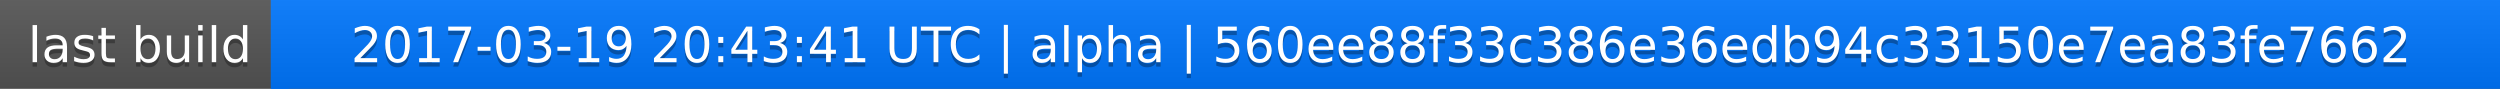
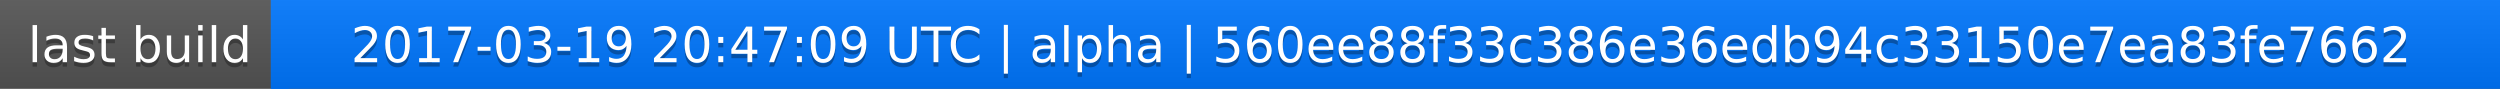
<svg xmlns="http://www.w3.org/2000/svg" width="563" height="20">
  <linearGradient id="a" x2="0" y2="100%">
    <stop offset="0" stop-color="#bbb" stop-opacity=".1" />
    <stop offset="1" stop-opacity=".1" />
  </linearGradient>
  <rect rx="0" width="563" height="20" fill="#555" />
  <rect rx="0" x="61" width="502" height="20" fill="#07f" />
  <path fill="#07f" d="M61 0h4v20h-4z" />
  <rect rx="0" width="563" height="20" fill="url(#a)" />
  <g fill="#fff" text-anchor="middle" font-family="DejaVu Sans,Verdana,Geneva,sans-serif" font-size="11">
    <text x="31.5" y="15" fill="#010101" fill-opacity=".3">last build</text>
    <text x="31.5" y="14">last build</text>
-     <text x="311" y="15" fill="#010101" fill-opacity=".3">2017-03-19 20:43:41 UTC | alpha | 560ee88f33c386e36edb94c33150e7ea83fe7662</text>
-     <text x="311" y="14">2017-03-19 20:43:41 UTC | alpha | 560ee88f33c386e36edb94c33150e7ea83fe7662</text>
+     <text x="311" y="15" fill="#010101" fill-opacity=".3">2017-03-19 20:47:09 UTC | alpha | 560ee88f33c386e36edb94c33150e7ea83fe7662</text>
+     <text x="311" y="14">2017-03-19 20:47:09 UTC | alpha | 560ee88f33c386e36edb94c33150e7ea83fe7662</text>
  </g>
</svg>
